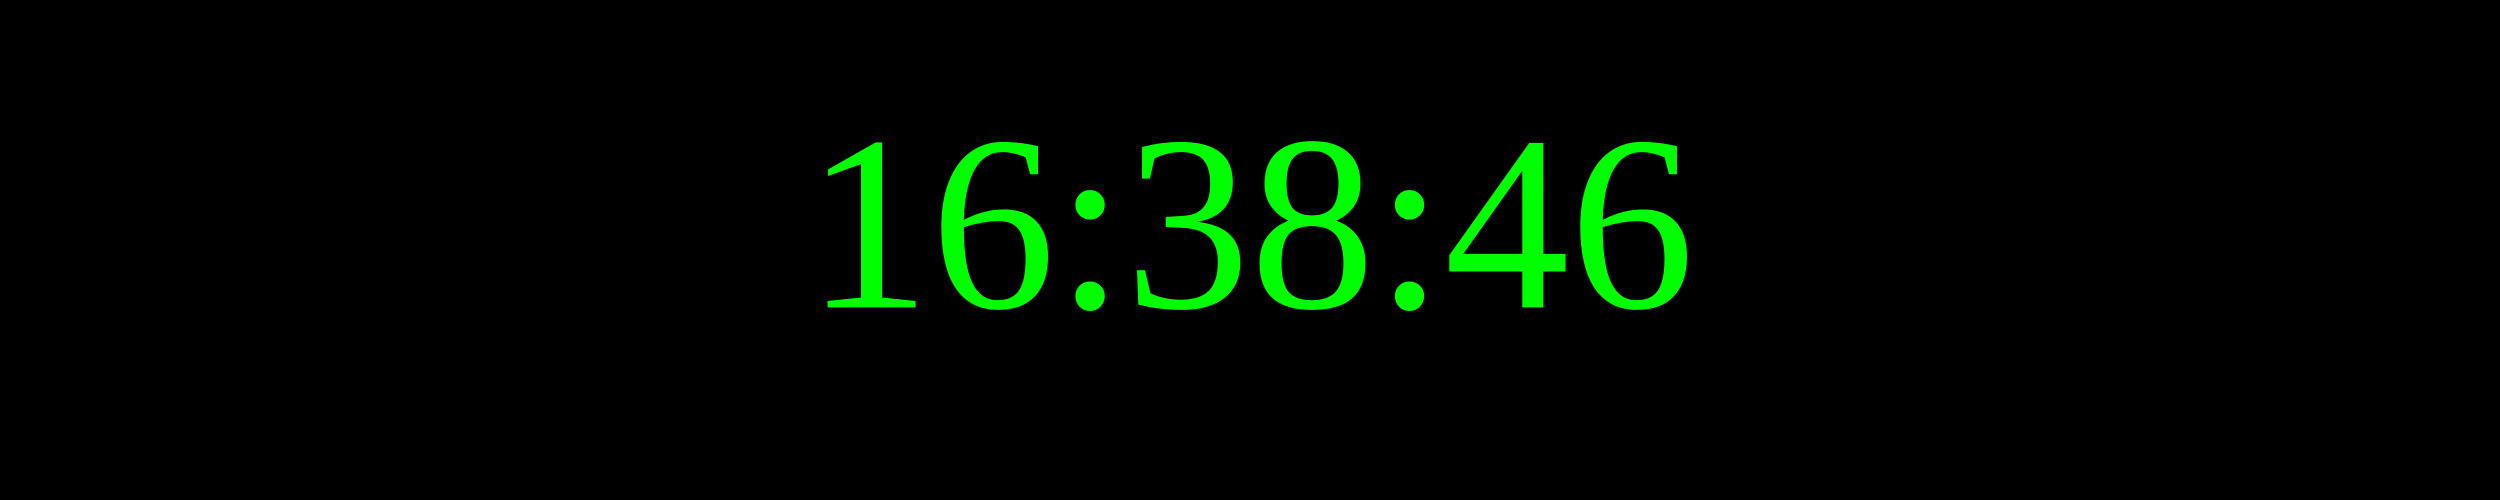
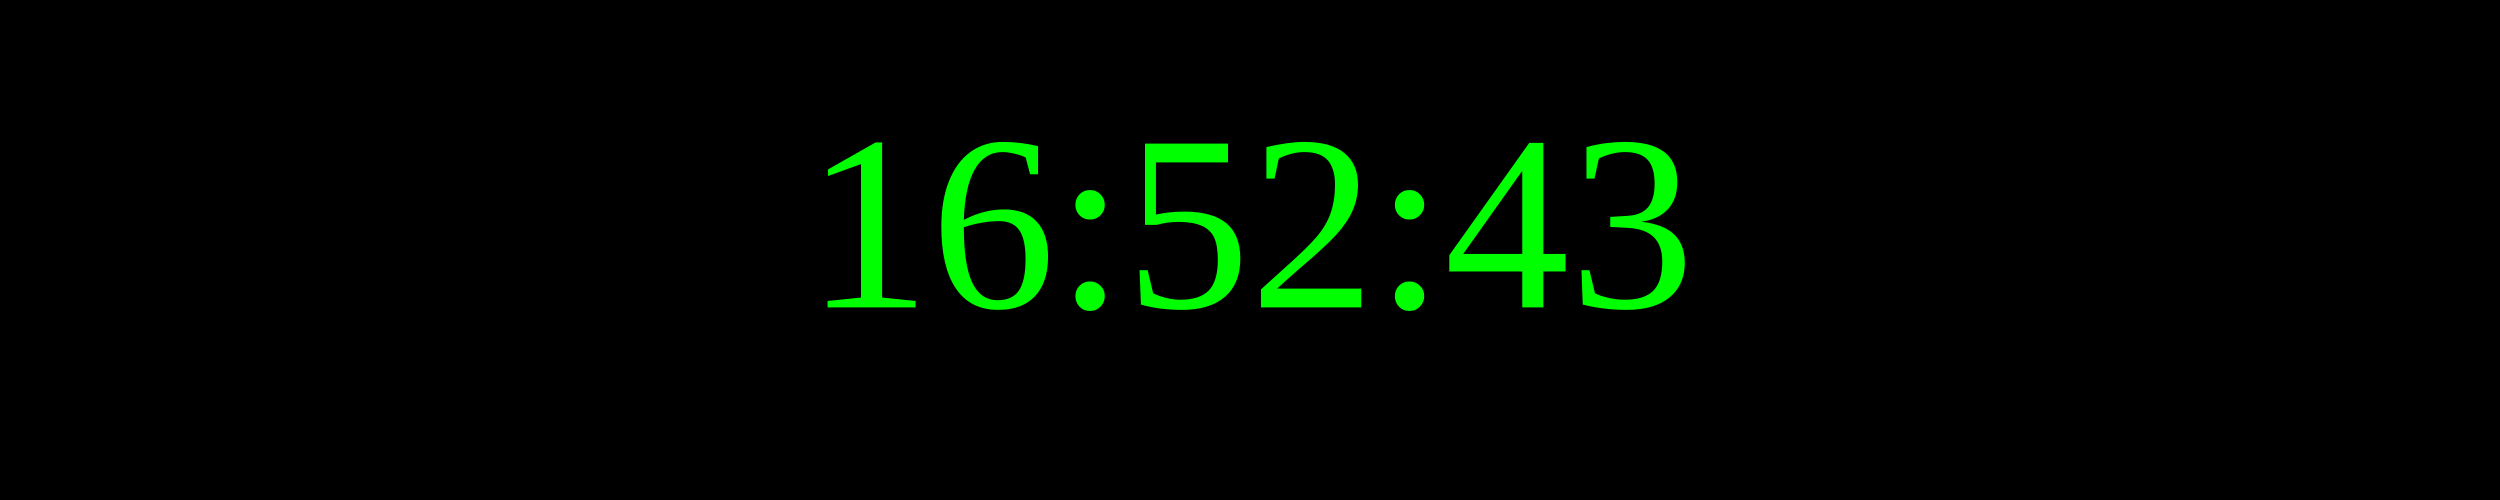
<svg xmlns="http://www.w3.org/2000/svg" width="250" height="50">
  <rect width="100%" height="100%" fill="black" />
  <text x="50%" y="50%" font-size="25" fill="lime" text-anchor="middle" dominant-baseline="middle">
- 16:38:46
+ 16:52:43
</text>
</svg>
